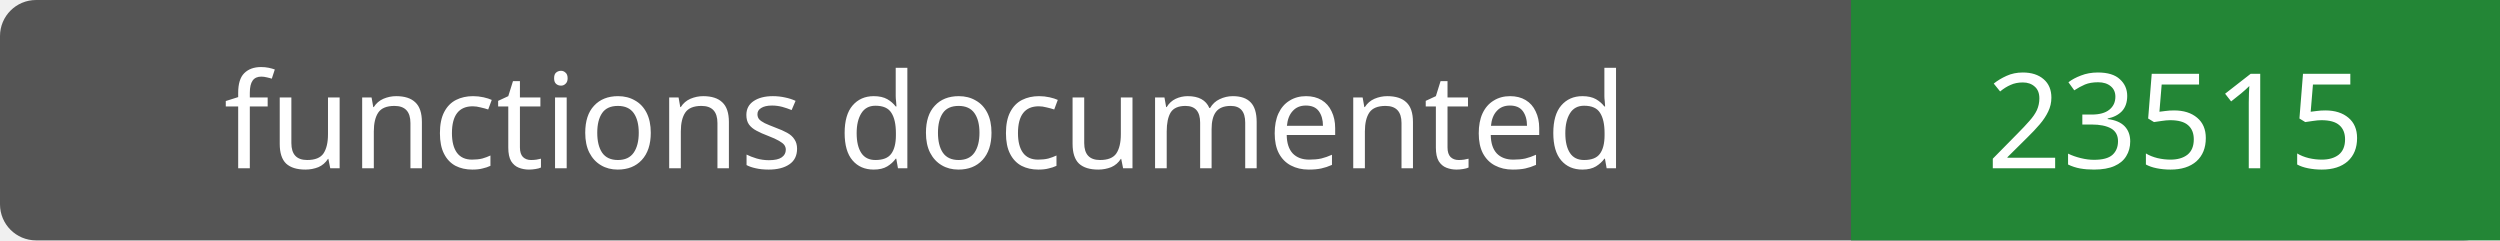
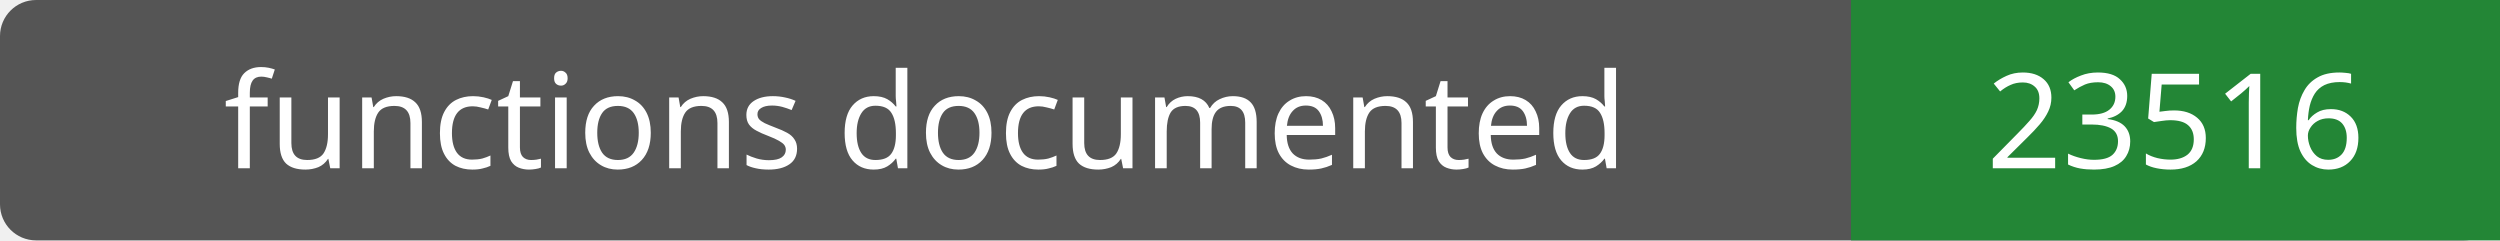
- <svg xmlns="http://www.w3.org/2000/svg" width="208" height="20" role="img" aria-label="functions documented: 23515">
+ <svg xmlns="http://www.w3.org/2000/svg" width="208" height="20" role="img" aria-label="functions documented: 23516">
  <rect width="208" height="20" rx="3" fill="#555" />
  <path fill="#238636" d="M154 0h54v20H154z" />
  <g fill="#fff" text-anchor="middle" font-family="Verdana,sans-serif" font-size="11">
    <text x="77.0" y="14">functions documented</text>
-     <text x="181.0" y="14">23515</text>
+     <text x="181.0" y="14">23516</text>
  </g>
</svg>
